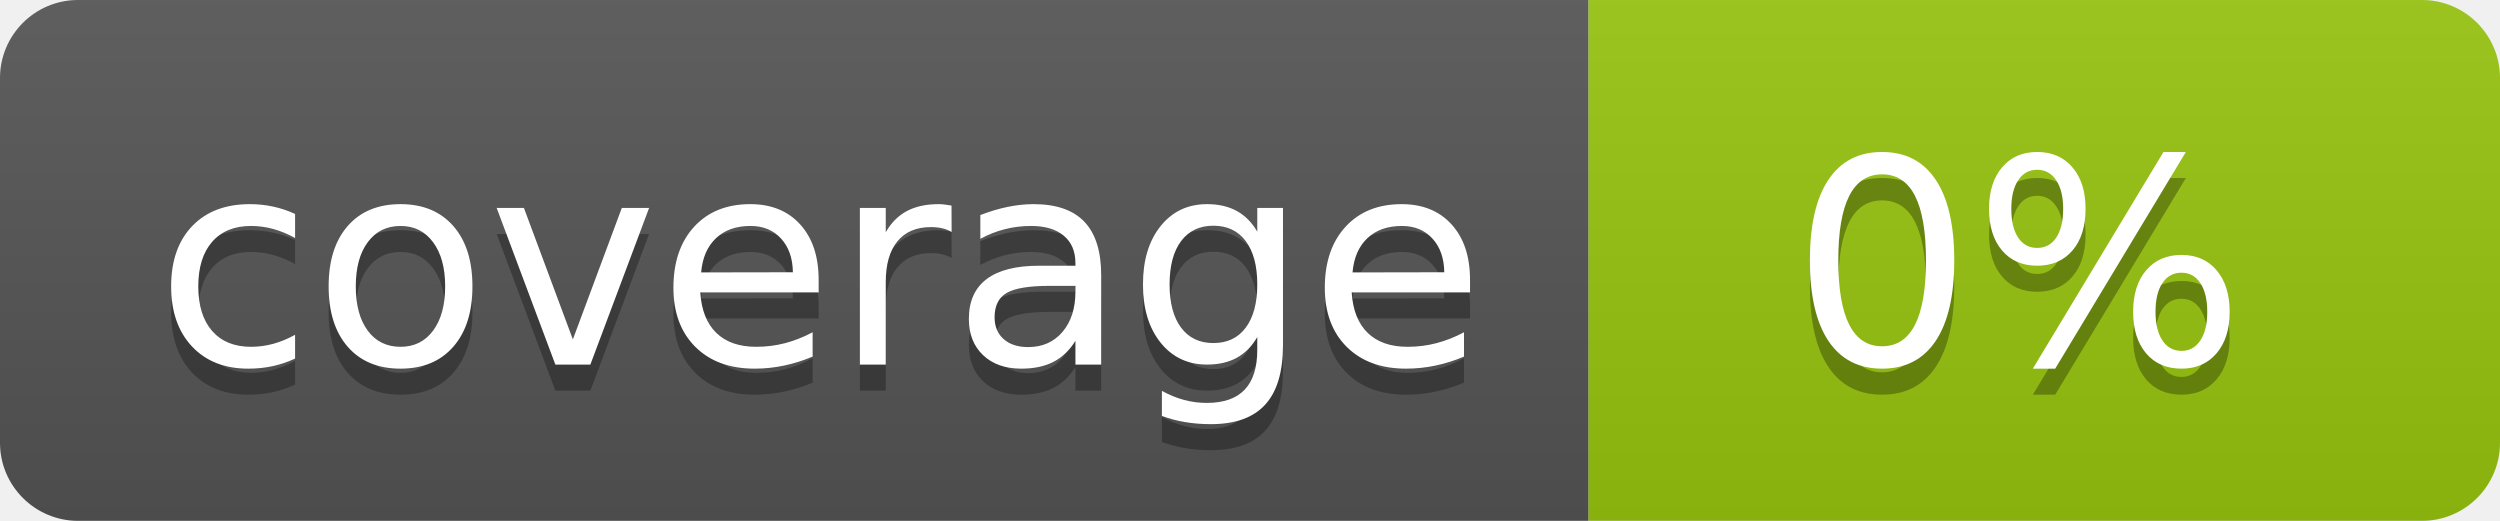
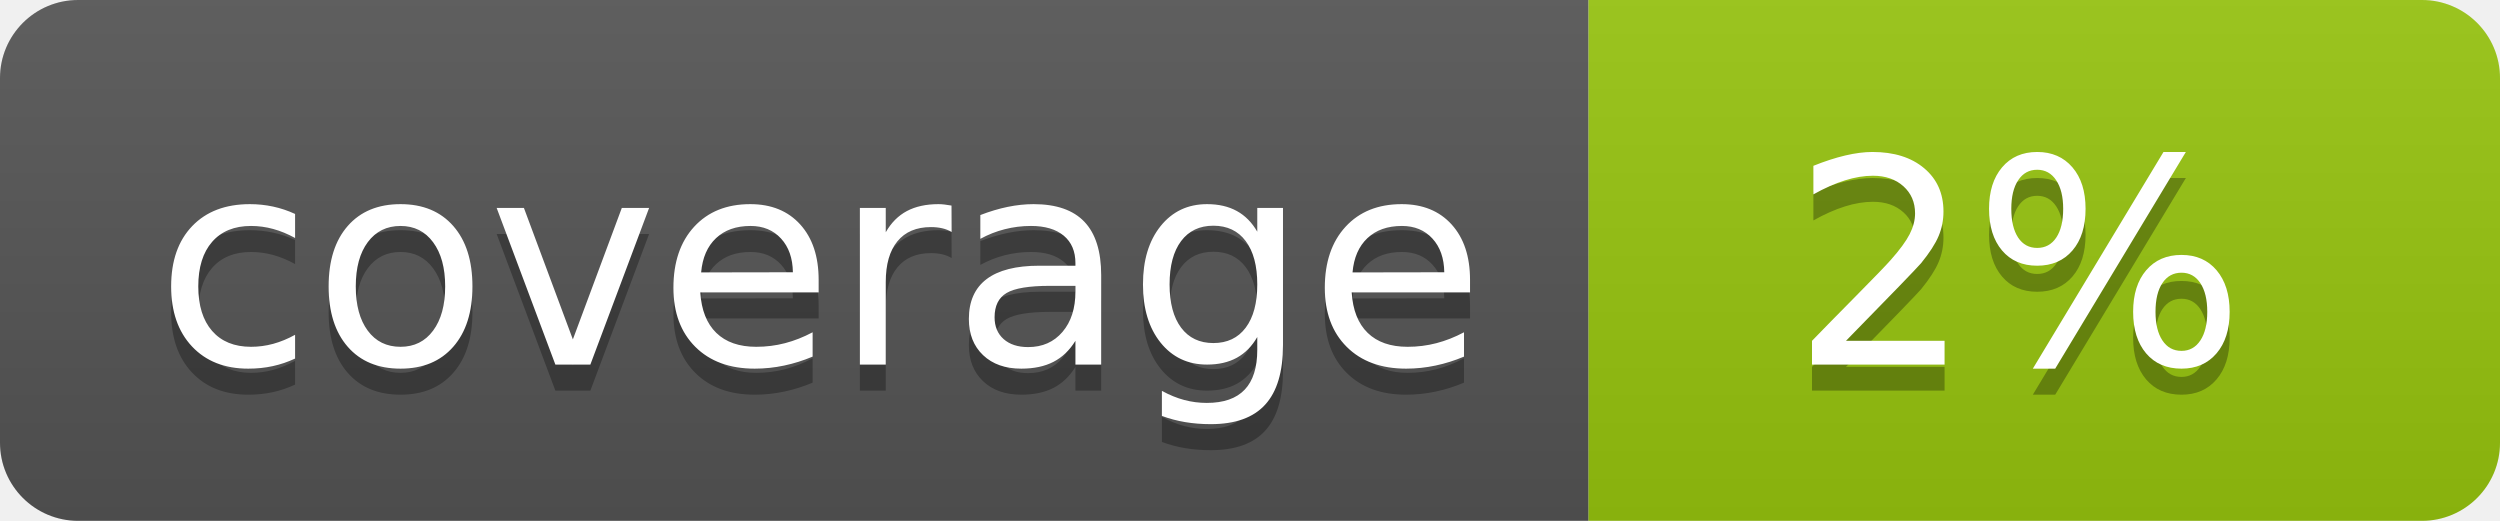
<svg xmlns="http://www.w3.org/2000/svg" width="96" height="20">
  <linearGradient id="b" x2="0" y2="100%">
    <stop offset="0" stop-color="#bbb" stop-opacity=".1" />
    <stop offset="1" stop-opacity=".1" />
  </linearGradient>
  <clipPath id="a">
    <rect width="96" height="20" rx="3" fill="#fff" />
  </clipPath>
  <g clip-path="url(#a)">
    <path fill="#555" d="M0 0h61v20H0z" />
    <path fill="#97C50F" d="M61 0h35v20H61z" />
    <path fill="url(#b)" d="M0 0h96v20H0z" />
  </g>
  <g fill="#fff" text-anchor="middle" font-family="DejaVu Sans,Verdana,Geneva,sans-serif" font-size="110">
    <text x="315" y="150" fill="#010101" fill-opacity=".3" transform="scale(.1)" textLength="510">coverage</text>
    <text x="315" y="140" transform="scale(.1)" textLength="510">coverage</text>
-     <text x="775" y="150" fill="#010101" fill-opacity=".3" transform="scale(.1)" textLength="250">0%</text>
-     <text x="775" y="140" transform="scale(.1)" textLength="250">0%</text>
+     <text x="775" y="150" fill="#010101" fill-opacity=".3" transform="scale(.1)" textLength="250">2%</text>
+     <text x="775" y="140" transform="scale(.1)" textLength="250">2%</text>
  </g>
</svg>
